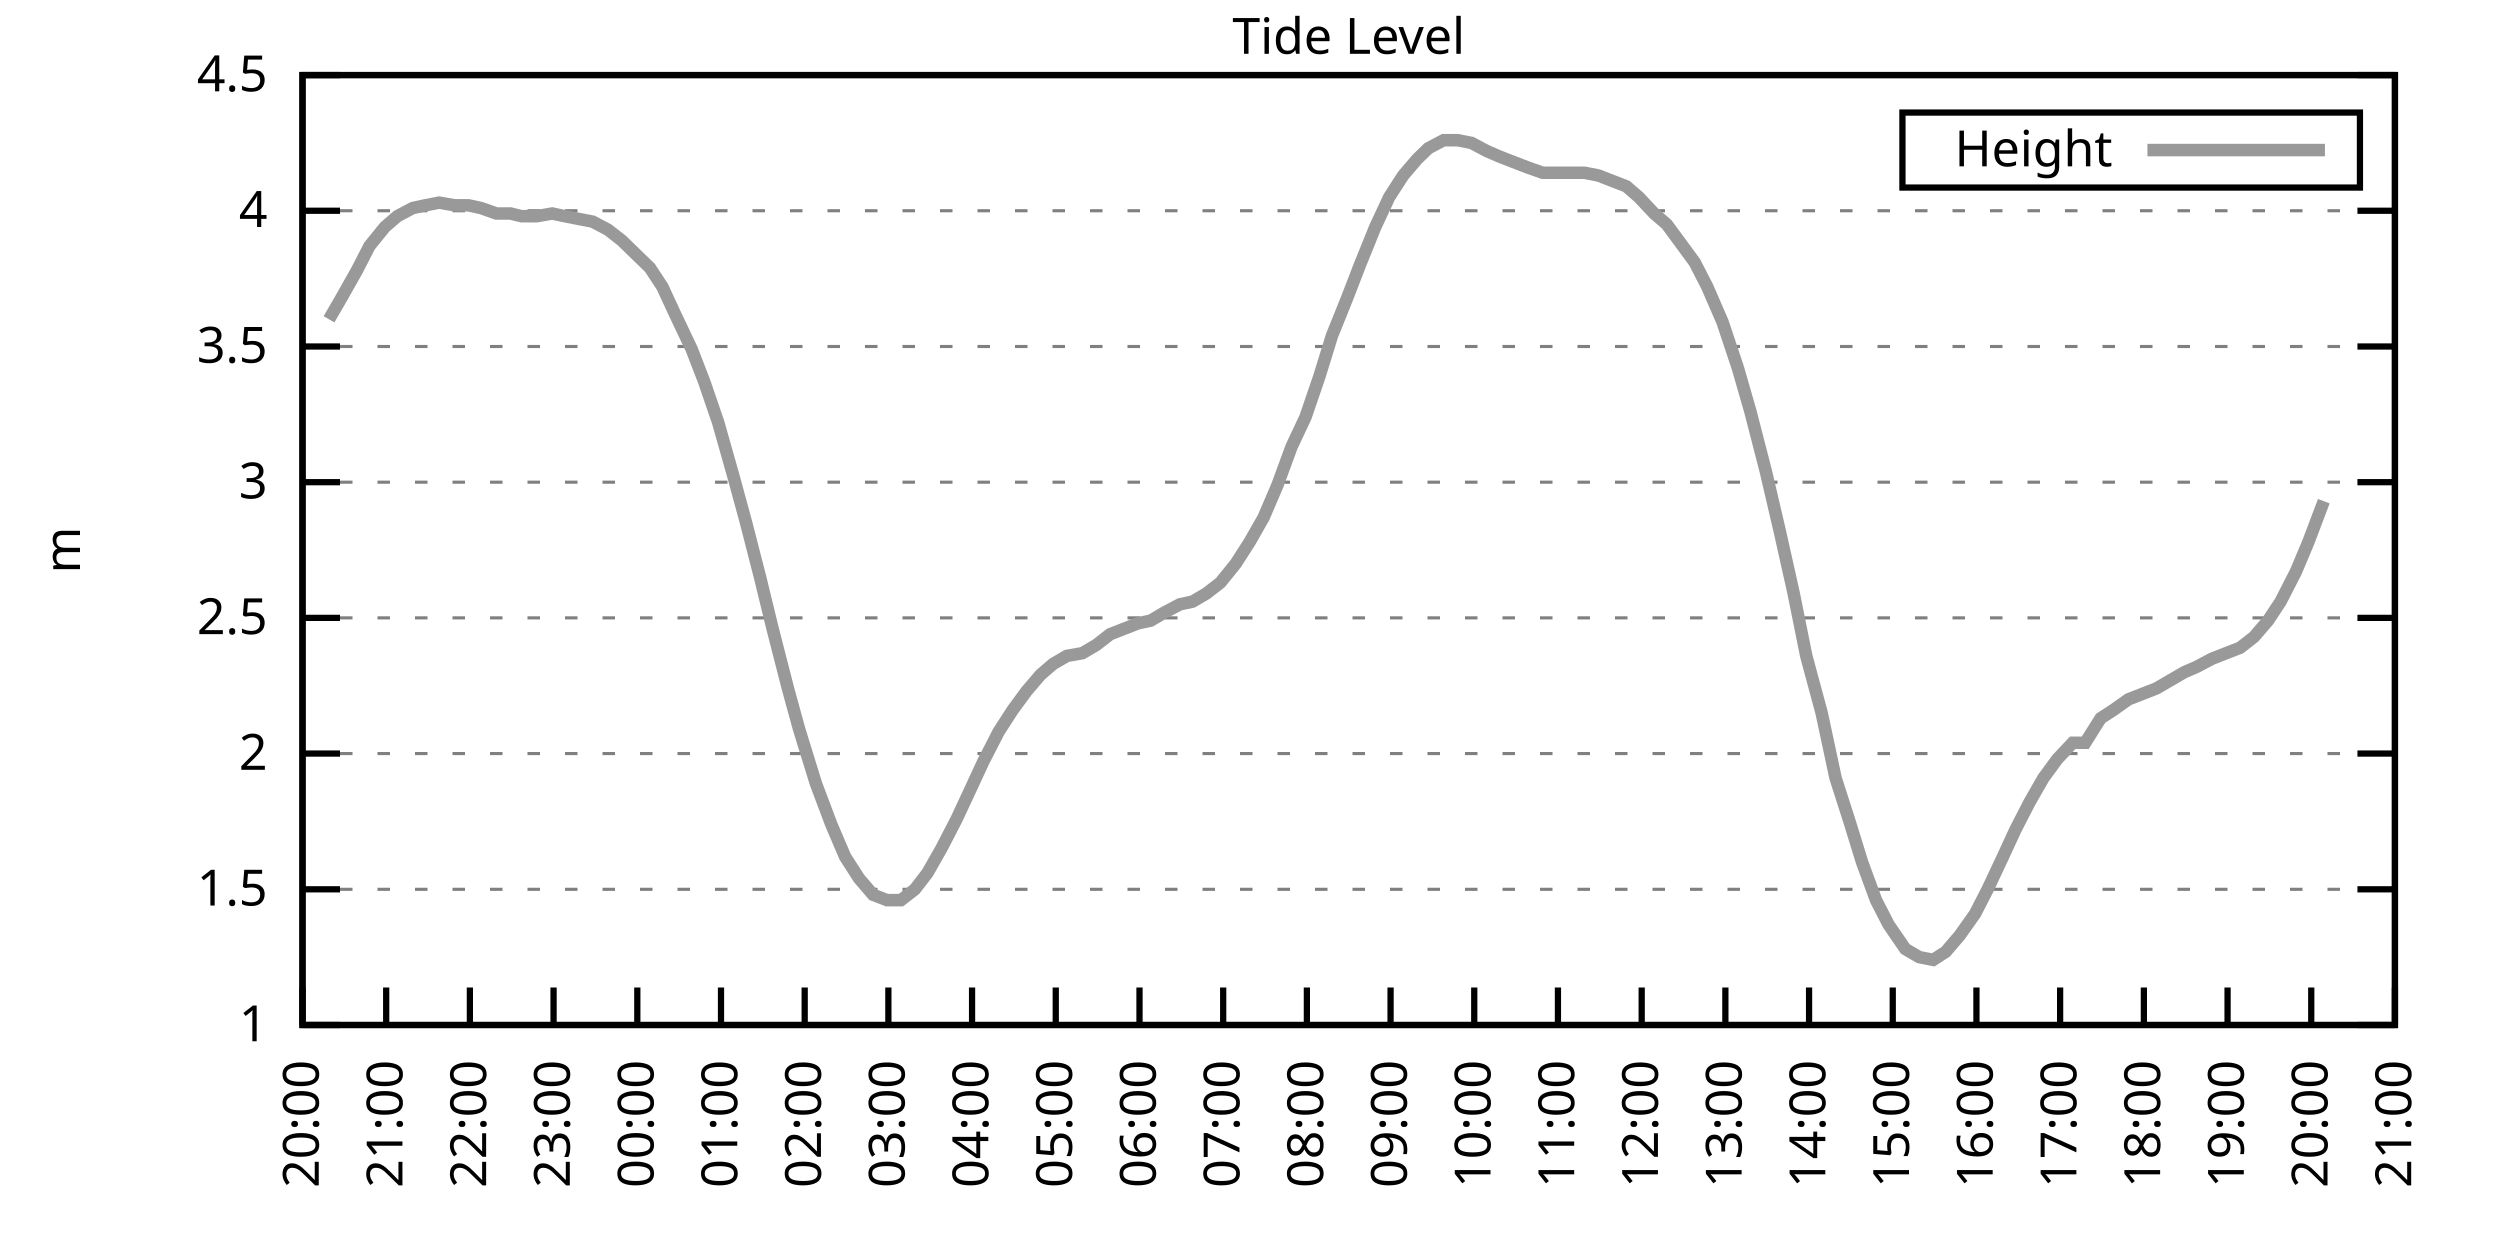
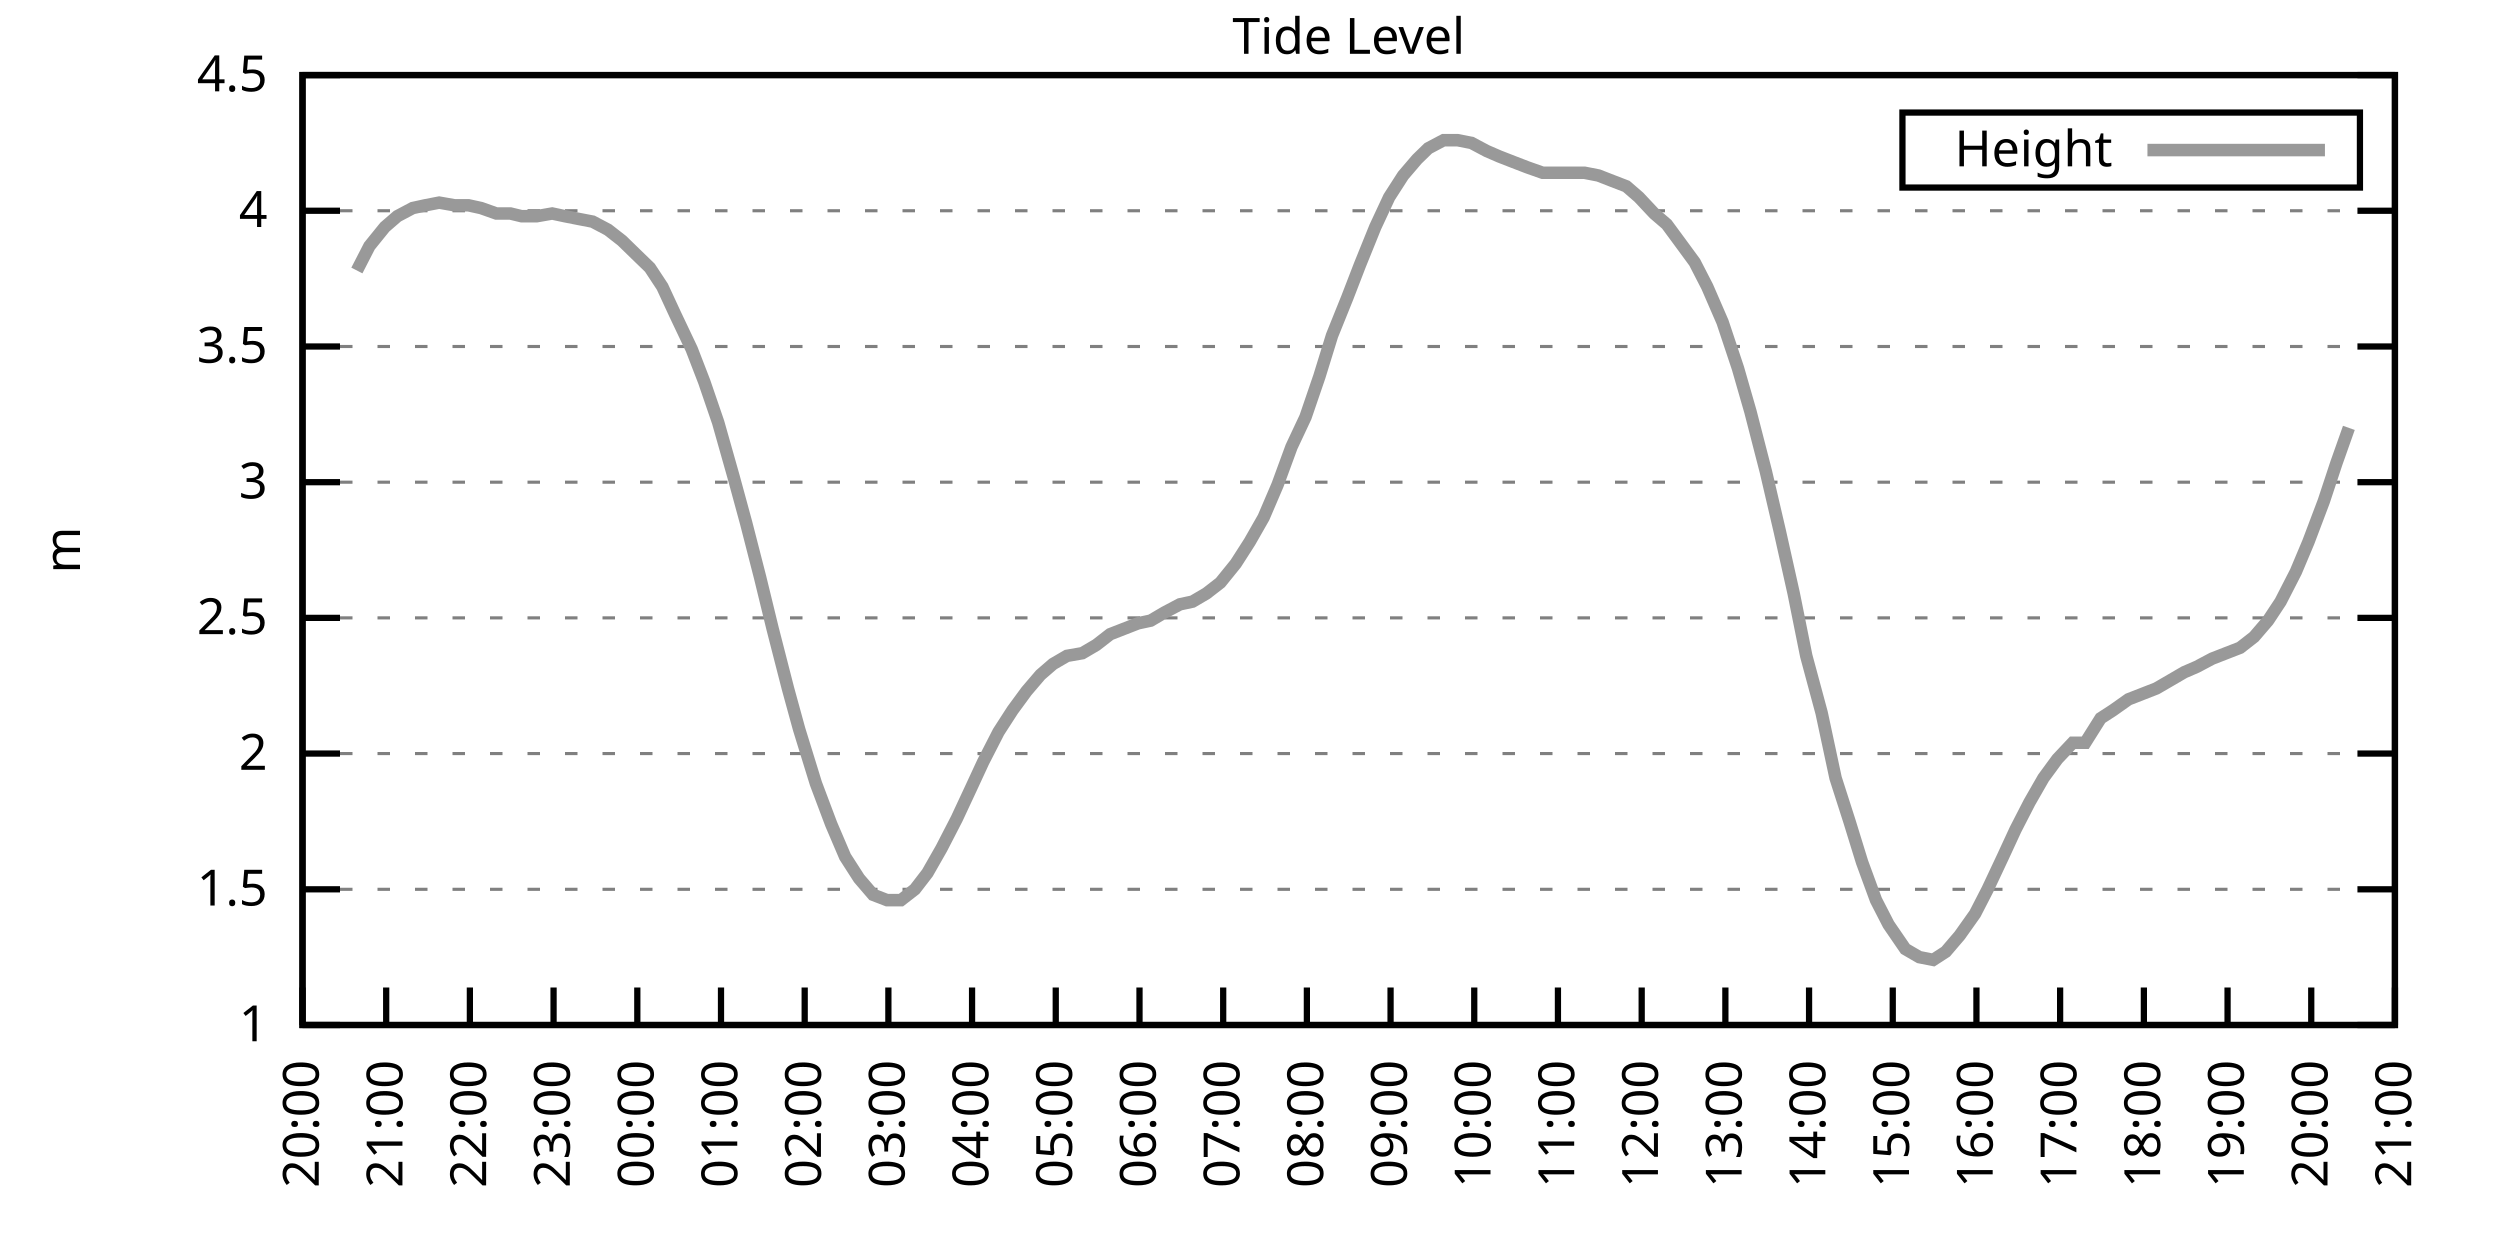
<svg xmlns="http://www.w3.org/2000/svg" xmlns:xlink="http://www.w3.org/1999/xlink" width="400" height="200" viewBox="0 0 400 200">
  <g id="gnuplot_canvas">
    <rect x="0" y="0" width="400" height="200" fill="none" />
    <defs>
      <circle id="gpDot" r="0.5" stroke-width="0.5" stroke="currentColor" />
      <path id="gpPt0" stroke-width="0.333" stroke="currentColor" d="M-1,0 h2 M0,-1 v2" />
      <path id="gpPt1" stroke-width="0.333" stroke="currentColor" d="M-1,-1 L1,1 M1,-1 L-1,1" />
      <path id="gpPt2" stroke-width="0.333" stroke="currentColor" d="M-1,0 L1,0 M0,-1 L0,1 M-1,-1 L1,1 M-1,1 L1,-1" />
      <rect id="gpPt3" stroke-width="0.333" stroke="currentColor" x="-1" y="-1" width="2" height="2" />
      <rect id="gpPt4" stroke-width="0.333" stroke="currentColor" fill="currentColor" x="-1" y="-1" width="2" height="2" />
      <circle id="gpPt5" stroke-width="0.333" stroke="currentColor" cx="0" cy="0" r="1" />
      <use xlink:href="#gpPt5" id="gpPt6" fill="currentColor" stroke="none" />
      <path id="gpPt7" stroke-width="0.333" stroke="currentColor" d="M0,-1.33 L-1.33,0.67 L1.33,0.67 z" />
      <use xlink:href="#gpPt7" id="gpPt8" fill="currentColor" stroke="none" />
      <use xlink:href="#gpPt7" id="gpPt9" stroke="currentColor" transform="rotate(180)" />
      <use xlink:href="#gpPt9" id="gpPt10" fill="currentColor" stroke="none" />
      <use xlink:href="#gpPt3" id="gpPt11" stroke="currentColor" transform="rotate(45)" />
      <use xlink:href="#gpPt11" id="gpPt12" fill="currentColor" stroke="none" />
      <path id="gpPt13" stroke-width="0.333" stroke="currentColor" d="M0,1.330 L1.265,0.411 L0.782,-1.067 L-0.782,-1.076 L-1.265,0.411 z" />
      <use xlink:href="#gpPt13" id="gpPt14" fill="currentColor" stroke="none" />
      <filter id="textbox" filterUnits="objectBoundingBox" x="0" y="0" height="1" width="1">
        <feFlood flood-color="white" flood-opacity="1" result="bgnd" />
        <feComposite in="SourceGraphic" in2="bgnd" operator="atop" />
      </filter>
      <filter id="greybox" filterUnits="objectBoundingBox" x="0" y="0" height="1" width="1">
        <feFlood flood-color="lightgrey" flood-opacity="1" result="grey" />
        <feComposite in="SourceGraphic" in2="grey" operator="atop" />
      </filter>
    </defs>
    <g fill="none" color="white" stroke="currentColor" stroke-width="1.00" stroke-linecap="butt" stroke-linejoin="miter">
</g>
    <g fill="none" color="black" stroke="currentColor" stroke-width="1.00" stroke-linecap="butt" stroke-linejoin="miter">
      <g stroke="none" shape-rendering="crispEdges">
        <polygon fill="rgb(255, 255, 255)" points="48.40,164.00 383.18,164.00 383.18,12.02 48.40,12.02 " />
      </g>
    </g>
    <g fill="none" color="black" stroke="currentColor" stroke-width="1.00" stroke-linecap="butt" stroke-linejoin="miter">
</g>
    <g fill="none" color="black" stroke="black" stroke-width="0.50" stroke-linecap="butt" stroke-linejoin="miter">
</g>
    <g fill="none" color="gray" stroke="currentColor" stroke-width="0.50" stroke-linecap="butt" stroke-linejoin="miter">
      <path stroke="gray" stroke-dasharray="2,4" class="gridline" d="M48.40,164.00 L383.19,164.00  " />
    </g>
    <g fill="none" color="gray" stroke="gray" stroke-width="1.00" stroke-linecap="butt" stroke-linejoin="miter">
</g>
    <g fill="none" color="black" stroke="currentColor" stroke-width="1.00" stroke-linecap="butt" stroke-linejoin="miter">
      <path stroke="black" d="M48.40,164.00 L54.40,164.00 M383.19,164.00 L377.19,164.00  " />
      <g transform="translate(42.80,166.60)" stroke="none" fill="black" font-family="Sans" font-size="8.00" text-anchor="end">
        <text>
          <tspan font-family="Sans"> 1</tspan>
        </text>
      </g>
    </g>
    <g fill="none" color="black" stroke="currentColor" stroke-width="1.00" stroke-linecap="butt" stroke-linejoin="miter">
</g>
    <g fill="none" color="black" stroke="black" stroke-width="0.50" stroke-linecap="butt" stroke-linejoin="miter">
</g>
    <g fill="none" color="gray" stroke="currentColor" stroke-width="0.50" stroke-linecap="butt" stroke-linejoin="miter">
      <path stroke="gray" stroke-dasharray="2,4" class="gridline" d="M48.40,142.29 L383.19,142.29  " />
    </g>
    <g fill="none" color="gray" stroke="gray" stroke-width="1.00" stroke-linecap="butt" stroke-linejoin="miter">
</g>
    <g fill="none" color="black" stroke="currentColor" stroke-width="1.00" stroke-linecap="butt" stroke-linejoin="miter">
      <path stroke="black" d="M48.40,142.29 L54.40,142.29 M383.19,142.29 L377.19,142.29  " />
      <g transform="translate(42.80,144.89)" stroke="none" fill="black" font-family="Sans" font-size="8.00" text-anchor="end">
        <text>
          <tspan font-family="Sans"> 1.5</tspan>
        </text>
      </g>
    </g>
    <g fill="none" color="black" stroke="currentColor" stroke-width="1.00" stroke-linecap="butt" stroke-linejoin="miter">
</g>
    <g fill="none" color="black" stroke="black" stroke-width="0.50" stroke-linecap="butt" stroke-linejoin="miter">
</g>
    <g fill="none" color="gray" stroke="currentColor" stroke-width="0.50" stroke-linecap="butt" stroke-linejoin="miter">
      <path stroke="gray" stroke-dasharray="2,4" class="gridline" d="M48.40,120.57 L383.19,120.57  " />
    </g>
    <g fill="none" color="gray" stroke="gray" stroke-width="1.00" stroke-linecap="butt" stroke-linejoin="miter">
</g>
    <g fill="none" color="black" stroke="currentColor" stroke-width="1.00" stroke-linecap="butt" stroke-linejoin="miter">
      <path stroke="black" d="M48.40,120.57 L54.40,120.57 M383.19,120.57 L377.19,120.57  " />
      <g transform="translate(42.80,123.17)" stroke="none" fill="black" font-family="Sans" font-size="8.00" text-anchor="end">
        <text>
          <tspan font-family="Sans"> 2</tspan>
        </text>
      </g>
    </g>
    <g fill="none" color="black" stroke="currentColor" stroke-width="1.00" stroke-linecap="butt" stroke-linejoin="miter">
</g>
    <g fill="none" color="black" stroke="black" stroke-width="0.50" stroke-linecap="butt" stroke-linejoin="miter">
</g>
    <g fill="none" color="gray" stroke="currentColor" stroke-width="0.50" stroke-linecap="butt" stroke-linejoin="miter">
      <path stroke="gray" stroke-dasharray="2,4" class="gridline" d="M48.40,98.86 L383.19,98.86  " />
    </g>
    <g fill="none" color="gray" stroke="gray" stroke-width="1.00" stroke-linecap="butt" stroke-linejoin="miter">
</g>
    <g fill="none" color="black" stroke="currentColor" stroke-width="1.00" stroke-linecap="butt" stroke-linejoin="miter">
      <path stroke="black" d="M48.40,98.86 L54.40,98.86 M383.19,98.86 L377.19,98.86  " />
      <g transform="translate(42.80,101.46)" stroke="none" fill="black" font-family="Sans" font-size="8.00" text-anchor="end">
        <text>
          <tspan font-family="Sans"> 2.5</tspan>
        </text>
      </g>
    </g>
    <g fill="none" color="black" stroke="currentColor" stroke-width="1.00" stroke-linecap="butt" stroke-linejoin="miter">
</g>
    <g fill="none" color="black" stroke="black" stroke-width="0.50" stroke-linecap="butt" stroke-linejoin="miter">
</g>
    <g fill="none" color="gray" stroke="currentColor" stroke-width="0.50" stroke-linecap="butt" stroke-linejoin="miter">
      <path stroke="gray" stroke-dasharray="2,4" class="gridline" d="M48.40,77.15 L383.19,77.15  " />
    </g>
    <g fill="none" color="gray" stroke="gray" stroke-width="1.00" stroke-linecap="butt" stroke-linejoin="miter">
</g>
    <g fill="none" color="black" stroke="currentColor" stroke-width="1.00" stroke-linecap="butt" stroke-linejoin="miter">
      <path stroke="black" d="M48.40,77.15 L54.40,77.15 M383.19,77.15 L377.19,77.15  " />
      <g transform="translate(42.80,79.75)" stroke="none" fill="black" font-family="Sans" font-size="8.00" text-anchor="end">
        <text>
          <tspan font-family="Sans"> 3</tspan>
        </text>
      </g>
    </g>
    <g fill="none" color="black" stroke="currentColor" stroke-width="1.00" stroke-linecap="butt" stroke-linejoin="miter">
</g>
    <g fill="none" color="black" stroke="black" stroke-width="0.50" stroke-linecap="butt" stroke-linejoin="miter">
</g>
    <g fill="none" color="gray" stroke="currentColor" stroke-width="0.50" stroke-linecap="butt" stroke-linejoin="miter">
      <path stroke="gray" stroke-dasharray="2,4" class="gridline" d="M48.40,55.44 L383.19,55.44  " />
    </g>
    <g fill="none" color="gray" stroke="gray" stroke-width="1.00" stroke-linecap="butt" stroke-linejoin="miter">
</g>
    <g fill="none" color="black" stroke="currentColor" stroke-width="1.00" stroke-linecap="butt" stroke-linejoin="miter">
      <path stroke="black" d="M48.40,55.44 L54.40,55.44 M383.19,55.44 L377.19,55.44  " />
      <g transform="translate(42.80,58.04)" stroke="none" fill="black" font-family="Sans" font-size="8.00" text-anchor="end">
        <text>
          <tspan font-family="Sans"> 3.5</tspan>
        </text>
      </g>
    </g>
    <g fill="none" color="black" stroke="currentColor" stroke-width="1.00" stroke-linecap="butt" stroke-linejoin="miter">
</g>
    <g fill="none" color="black" stroke="black" stroke-width="0.50" stroke-linecap="butt" stroke-linejoin="miter">
</g>
    <g fill="none" color="gray" stroke="currentColor" stroke-width="0.50" stroke-linecap="butt" stroke-linejoin="miter">
      <path stroke="gray" stroke-dasharray="2,4" class="gridline" d="M48.40,33.72 L383.19,33.72  " />
    </g>
    <g fill="none" color="gray" stroke="gray" stroke-width="1.00" stroke-linecap="butt" stroke-linejoin="miter">
</g>
    <g fill="none" color="black" stroke="currentColor" stroke-width="1.00" stroke-linecap="butt" stroke-linejoin="miter">
      <path stroke="black" d="M48.40,33.72 L54.40,33.72 M383.19,33.72 L377.19,33.72  " />
      <g transform="translate(42.80,36.32)" stroke="none" fill="black" font-family="Sans" font-size="8.00" text-anchor="end">
        <text>
          <tspan font-family="Sans"> 4</tspan>
        </text>
      </g>
    </g>
    <g fill="none" color="black" stroke="currentColor" stroke-width="1.00" stroke-linecap="butt" stroke-linejoin="miter">
</g>
    <g fill="none" color="black" stroke="black" stroke-width="0.50" stroke-linecap="butt" stroke-linejoin="miter">
</g>
    <g fill="none" color="gray" stroke="currentColor" stroke-width="0.50" stroke-linecap="butt" stroke-linejoin="miter">
      <path stroke="gray" stroke-dasharray="2,4" class="gridline" d="M48.40,12.01 L383.19,12.01  " />
    </g>
    <g fill="none" color="gray" stroke="gray" stroke-width="1.00" stroke-linecap="butt" stroke-linejoin="miter">
</g>
    <g fill="none" color="black" stroke="currentColor" stroke-width="1.00" stroke-linecap="butt" stroke-linejoin="miter">
      <path stroke="black" d="M48.40,12.01 L54.40,12.01 M383.19,12.01 L377.19,12.01  " />
      <g transform="translate(42.80,14.61)" stroke="none" fill="black" font-family="Sans" font-size="8.00" text-anchor="end">
        <text>
          <tspan font-family="Sans"> 4.5</tspan>
        </text>
      </g>
    </g>
    <g fill="none" color="black" stroke="currentColor" stroke-width="1.00" stroke-linecap="butt" stroke-linejoin="miter">
      <path stroke="black" d="M48.40,164.00 L48.40,158.00  " />
      <g transform="translate(51.00,169.60) rotate(270.00)" stroke="none" fill="black" font-family="Sans" font-size="8.00" text-anchor="end">
        <text>
          <tspan font-family="Sans">20:00</tspan>
        </text>
      </g>
    </g>
    <g fill="none" color="black" stroke="currentColor" stroke-width="1.00" stroke-linecap="butt" stroke-linejoin="miter">
      <path stroke="black" d="M61.79,164.00 L61.79,158.00  " />
      <g transform="translate(64.39,169.60) rotate(270.00)" stroke="none" fill="black" font-family="Sans" font-size="8.00" text-anchor="end">
        <text>
          <tspan font-family="Sans">21:00</tspan>
        </text>
      </g>
    </g>
    <g fill="none" color="black" stroke="currentColor" stroke-width="1.00" stroke-linecap="butt" stroke-linejoin="miter">
      <path stroke="black" d="M75.18,164.00 L75.18,158.00  " />
      <g transform="translate(77.78,169.60) rotate(270.00)" stroke="none" fill="black" font-family="Sans" font-size="8.00" text-anchor="end">
        <text>
          <tspan font-family="Sans">22:00</tspan>
        </text>
      </g>
    </g>
    <g fill="none" color="black" stroke="currentColor" stroke-width="1.00" stroke-linecap="butt" stroke-linejoin="miter">
      <path stroke="black" d="M88.57,164.00 L88.57,158.00  " />
      <g transform="translate(91.17,169.60) rotate(270.00)" stroke="none" fill="black" font-family="Sans" font-size="8.00" text-anchor="end">
        <text>
          <tspan font-family="Sans">23:00</tspan>
        </text>
      </g>
    </g>
    <g fill="none" color="black" stroke="currentColor" stroke-width="1.00" stroke-linecap="butt" stroke-linejoin="miter">
      <path stroke="black" d="M101.97,164.00 L101.97,158.00  " />
      <g transform="translate(104.57,169.60) rotate(270.00)" stroke="none" fill="black" font-family="Sans" font-size="8.00" text-anchor="end">
        <text>
          <tspan font-family="Sans">00:00</tspan>
        </text>
      </g>
    </g>
    <g fill="none" color="black" stroke="currentColor" stroke-width="1.00" stroke-linecap="butt" stroke-linejoin="miter">
      <path stroke="black" d="M115.36,164.00 L115.36,158.00  " />
      <g transform="translate(117.96,169.60) rotate(270.00)" stroke="none" fill="black" font-family="Sans" font-size="8.00" text-anchor="end">
        <text>
          <tspan font-family="Sans">01:00</tspan>
        </text>
      </g>
    </g>
    <g fill="none" color="black" stroke="currentColor" stroke-width="1.00" stroke-linecap="butt" stroke-linejoin="miter">
      <path stroke="black" d="M128.75,164.00 L128.75,158.00  " />
      <g transform="translate(131.35,169.60) rotate(270.00)" stroke="none" fill="black" font-family="Sans" font-size="8.00" text-anchor="end">
        <text>
          <tspan font-family="Sans">02:00</tspan>
        </text>
      </g>
    </g>
    <g fill="none" color="black" stroke="currentColor" stroke-width="1.00" stroke-linecap="butt" stroke-linejoin="miter">
      <path stroke="black" d="M142.14,164.00 L142.14,158.00  " />
      <g transform="translate(144.74,169.60) rotate(270.00)" stroke="none" fill="black" font-family="Sans" font-size="8.00" text-anchor="end">
        <text>
          <tspan font-family="Sans">03:00</tspan>
        </text>
      </g>
    </g>
    <g fill="none" color="black" stroke="currentColor" stroke-width="1.00" stroke-linecap="butt" stroke-linejoin="miter">
      <path stroke="black" d="M155.53,164.00 L155.53,158.00  " />
      <g transform="translate(158.13,169.60) rotate(270.00)" stroke="none" fill="black" font-family="Sans" font-size="8.00" text-anchor="end">
        <text>
          <tspan font-family="Sans">04:00</tspan>
        </text>
      </g>
    </g>
    <g fill="none" color="black" stroke="currentColor" stroke-width="1.00" stroke-linecap="butt" stroke-linejoin="miter">
      <path stroke="black" d="M168.92,164.00 L168.92,158.00  " />
      <g transform="translate(171.52,169.60) rotate(270.00)" stroke="none" fill="black" font-family="Sans" font-size="8.00" text-anchor="end">
        <text>
          <tspan font-family="Sans">05:00</tspan>
        </text>
      </g>
    </g>
    <g fill="none" color="black" stroke="currentColor" stroke-width="1.00" stroke-linecap="butt" stroke-linejoin="miter">
      <path stroke="black" d="M182.32,164.00 L182.32,158.00  " />
      <g transform="translate(184.92,169.60) rotate(270.00)" stroke="none" fill="black" font-family="Sans" font-size="8.00" text-anchor="end">
        <text>
          <tspan font-family="Sans">06:00</tspan>
        </text>
      </g>
    </g>
    <g fill="none" color="black" stroke="currentColor" stroke-width="1.00" stroke-linecap="butt" stroke-linejoin="miter">
      <path stroke="black" d="M195.71,164.00 L195.71,158.00  " />
      <g transform="translate(198.31,169.60) rotate(270.00)" stroke="none" fill="black" font-family="Sans" font-size="8.00" text-anchor="end">
        <text>
          <tspan font-family="Sans">07:00</tspan>
        </text>
      </g>
    </g>
    <g fill="none" color="black" stroke="currentColor" stroke-width="1.00" stroke-linecap="butt" stroke-linejoin="miter">
      <path stroke="black" d="M209.10,164.00 L209.10,158.00  " />
      <g transform="translate(211.70,169.60) rotate(270.00)" stroke="none" fill="black" font-family="Sans" font-size="8.00" text-anchor="end">
        <text>
          <tspan font-family="Sans">08:00</tspan>
        </text>
      </g>
    </g>
    <g fill="none" color="black" stroke="currentColor" stroke-width="1.00" stroke-linecap="butt" stroke-linejoin="miter">
      <path stroke="black" d="M222.49,164.00 L222.49,158.00  " />
      <g transform="translate(225.09,169.60) rotate(270.00)" stroke="none" fill="black" font-family="Sans" font-size="8.00" text-anchor="end">
        <text>
          <tspan font-family="Sans">09:00</tspan>
        </text>
      </g>
    </g>
    <g fill="none" color="black" stroke="currentColor" stroke-width="1.00" stroke-linecap="butt" stroke-linejoin="miter">
      <path stroke="black" d="M235.88,164.00 L235.88,158.00  " />
      <g transform="translate(238.48,169.60) rotate(270.00)" stroke="none" fill="black" font-family="Sans" font-size="8.00" text-anchor="end">
        <text>
          <tspan font-family="Sans">10:00</tspan>
        </text>
      </g>
    </g>
    <g fill="none" color="black" stroke="currentColor" stroke-width="1.00" stroke-linecap="butt" stroke-linejoin="miter">
      <path stroke="black" d="M249.27,164.00 L249.27,158.00  " />
      <g transform="translate(251.87,169.60) rotate(270.00)" stroke="none" fill="black" font-family="Sans" font-size="8.00" text-anchor="end">
        <text>
          <tspan font-family="Sans">11:00</tspan>
        </text>
      </g>
    </g>
    <g fill="none" color="black" stroke="currentColor" stroke-width="1.00" stroke-linecap="butt" stroke-linejoin="miter">
      <path stroke="black" d="M262.67,164.00 L262.67,158.00  " />
      <g transform="translate(265.27,169.60) rotate(270.00)" stroke="none" fill="black" font-family="Sans" font-size="8.00" text-anchor="end">
        <text>
          <tspan font-family="Sans">12:00</tspan>
        </text>
      </g>
    </g>
    <g fill="none" color="black" stroke="currentColor" stroke-width="1.00" stroke-linecap="butt" stroke-linejoin="miter">
      <path stroke="black" d="M276.06,164.00 L276.06,158.00  " />
      <g transform="translate(278.66,169.60) rotate(270.00)" stroke="none" fill="black" font-family="Sans" font-size="8.00" text-anchor="end">
        <text>
          <tspan font-family="Sans">13:00</tspan>
        </text>
      </g>
    </g>
    <g fill="none" color="black" stroke="currentColor" stroke-width="1.00" stroke-linecap="butt" stroke-linejoin="miter">
      <path stroke="black" d="M289.45,164.00 L289.45,158.00  " />
      <g transform="translate(292.05,169.60) rotate(270.00)" stroke="none" fill="black" font-family="Sans" font-size="8.00" text-anchor="end">
        <text>
          <tspan font-family="Sans">14:00</tspan>
        </text>
      </g>
    </g>
    <g fill="none" color="black" stroke="currentColor" stroke-width="1.00" stroke-linecap="butt" stroke-linejoin="miter">
      <path stroke="black" d="M302.84,164.00 L302.84,158.00  " />
      <g transform="translate(305.44,169.60) rotate(270.00)" stroke="none" fill="black" font-family="Sans" font-size="8.00" text-anchor="end">
        <text>
          <tspan font-family="Sans">15:00</tspan>
        </text>
      </g>
    </g>
    <g fill="none" color="black" stroke="currentColor" stroke-width="1.00" stroke-linecap="butt" stroke-linejoin="miter">
      <path stroke="black" d="M316.23,164.00 L316.23,158.00  " />
      <g transform="translate(318.83,169.60) rotate(270.00)" stroke="none" fill="black" font-family="Sans" font-size="8.00" text-anchor="end">
        <text>
          <tspan font-family="Sans">16:00</tspan>
        </text>
      </g>
    </g>
    <g fill="none" color="black" stroke="currentColor" stroke-width="1.00" stroke-linecap="butt" stroke-linejoin="miter">
      <path stroke="black" d="M329.62,164.00 L329.62,158.00  " />
      <g transform="translate(332.22,169.60) rotate(270.00)" stroke="none" fill="black" font-family="Sans" font-size="8.00" text-anchor="end">
        <text>
          <tspan font-family="Sans">17:00</tspan>
        </text>
      </g>
    </g>
    <g fill="none" color="black" stroke="currentColor" stroke-width="1.00" stroke-linecap="butt" stroke-linejoin="miter">
      <path stroke="black" d="M343.02,164.00 L343.02,158.00  " />
      <g transform="translate(345.62,169.60) rotate(270.00)" stroke="none" fill="black" font-family="Sans" font-size="8.00" text-anchor="end">
        <text>
          <tspan font-family="Sans">18:00</tspan>
        </text>
      </g>
    </g>
    <g fill="none" color="black" stroke="currentColor" stroke-width="1.00" stroke-linecap="butt" stroke-linejoin="miter">
      <path stroke="black" d="M356.41,164.00 L356.41,158.00  " />
      <g transform="translate(359.01,169.60) rotate(270.00)" stroke="none" fill="black" font-family="Sans" font-size="8.00" text-anchor="end">
        <text>
          <tspan font-family="Sans">19:00</tspan>
        </text>
      </g>
    </g>
    <g fill="none" color="black" stroke="currentColor" stroke-width="1.00" stroke-linecap="butt" stroke-linejoin="miter">
      <path stroke="black" d="M369.80,164.00 L369.80,158.00  " />
      <g transform="translate(372.40,169.60) rotate(270.00)" stroke="none" fill="black" font-family="Sans" font-size="8.00" text-anchor="end">
        <text>
          <tspan font-family="Sans">20:00</tspan>
        </text>
      </g>
    </g>
    <g fill="none" color="black" stroke="currentColor" stroke-width="1.00" stroke-linecap="butt" stroke-linejoin="miter">
      <path stroke="black" d="M383.19,164.00 L383.19,158.00  " />
      <g transform="translate(385.79,169.60) rotate(270.00)" stroke="none" fill="black" font-family="Sans" font-size="8.00" text-anchor="end">
        <text>
          <tspan font-family="Sans">21:00</tspan>
        </text>
      </g>
    </g>
    <g fill="none" color="black" stroke="currentColor" stroke-width="1.00" stroke-linecap="butt" stroke-linejoin="miter">
</g>
    <g fill="none" color="black" stroke="currentColor" stroke-width="1.00" stroke-linecap="butt" stroke-linejoin="miter">
      <path stroke="black" d="M48.40,12.01 L48.40,164.00 L383.19,164.00 L383.19,12.01 L48.40,12.01 Z  " />
    </g>
    <g fill="none" color="black" stroke="currentColor" stroke-width="1.00" stroke-linecap="butt" stroke-linejoin="miter">
</g>
    <g fill="none" color="black" stroke="currentColor" stroke-width="1.00" stroke-linecap="butt" stroke-linejoin="miter">
      <path stroke="black" d="M304.39,30.01 L304.39,18.01 L377.59,18.01 L377.59,30.01 L304.39,30.01 Z  " />
    </g>
    <g id="Tide_level_plot_1">
      <g fill="none" color="white" stroke="black" stroke-width="2.00" stroke-linecap="butt" stroke-linejoin="miter">
</g>
      <g fill="none" color="black" stroke="currentColor" stroke-width="2.00" stroke-linecap="butt" stroke-linejoin="miter">
        <g transform="translate(337.99,26.61)" stroke="none" fill="black" font-family="Sans" font-size="8.00" text-anchor="end">
          <text>
            <tspan font-family="Sans">Height</tspan>
          </text>
        </g>
      </g>
      <g fill="none" color="black" stroke="currentColor" stroke-width="2.00" stroke-linecap="butt" stroke-linejoin="miter">
-         <path stroke="rgb(153, 153, 153)" d="M343.59,24.01 L371.99,24.01 M52.64,51.09 L54.65,47.62 L57.10,43.28 L59.11,39.37 L61.57,36.33 L63.58,34.59   L66.03,33.29 L68.04,32.85 L70.27,32.42 L72.73,32.85 L74.96,32.85 L76.97,33.29 L79.42,34.16 L81.66,34.16   L83.44,34.59 L85.90,34.59 L88.35,34.16 L90.36,34.59 L92.59,35.03 L94.82,35.46 L97.28,36.76 L99.51,38.50   L101.74,40.67 L103.98,42.84 L105.98,45.88 L107.99,50.22 L110.67,55.87 L112.68,61.08 L114.91,67.59 L117.37,76.28   L119.38,83.66 L121.61,92.35 L123.62,100.60 L126.07,110.15 L127.86,116.67 L130.54,125.35 L132.99,131.86 L135.22,137.08   L137.45,140.55 L139.69,143.16 L141.92,144.02 L144.15,144.02 L146.38,142.29 L148.39,139.68 L150.62,135.77 L153.08,131.00   L155.31,126.22 L157.32,121.88 L159.77,117.10 L162.01,113.63 L164.24,110.59 L166.47,107.98 L168.48,106.24 L170.71,104.94   L173.17,104.51 L175.40,103.20 L177.63,101.47 L179.86,100.60 L182.09,99.73 L184.10,99.30 L186.33,97.99 L188.79,96.69   L190.80,96.26 L193.03,94.95 L195.26,93.22 L197.72,90.18 L199.95,86.70 L202.18,82.79 L204.41,77.58 L206.64,71.50   L208.88,66.73 L211.11,60.21 L213.12,53.70 L215.57,47.62 L217.58,42.41 L220.04,36.33 L222.27,31.55 L224.50,28.08   L226.73,25.47 L228.52,23.73 L230.97,22.43 L233.20,22.43 L235.44,22.87 L237.89,24.17 L239.90,25.04 L242.13,25.91   L244.36,26.77 L246.82,27.64 L249.05,27.64 L251.06,27.64 L253.51,27.64 L255.75,28.08 L257.98,28.95 L260.21,29.81   L262.22,31.55 L264.67,34.16 L266.68,35.89 L268.92,38.93 L271.15,41.97 L273.16,45.88 L275.61,51.53 L278.07,58.91   L280.07,65.86 L282.53,75.41 L284.76,84.97 L286.99,94.95 L289.00,104.94 L291.46,114.06 L293.69,124.48 L295.92,131.43   L297.93,137.94 L300.16,144.02 L302.17,147.93 L304.85,151.84 L307.08,153.14 L309.31,153.58 L311.32,152.28 L313.55,149.67   L316.01,146.20 L318.02,142.29 L320.47,137.08 L322.48,132.73 L324.71,128.39 L326.95,124.48 L329.18,121.44 L331.63,118.84   L333.64,118.84 L336.10,114.93 L338.10,113.63 L340.56,111.89 L342.79,111.02 L345.02,110.15 L347.26,108.85 L349.49,107.55   L351.50,106.68 L353.95,105.38 L356.18,104.51 L358.42,103.64 L360.65,101.90 L362.88,99.30 L364.89,96.26 L367.34,91.48   L369.35,86.70 L371.81,80.19  " />
+         <path stroke="rgb(153, 153, 153)" d="M343.59,24.01 L371.99,24.01 M57.10,43.28 L59.11,39.37 L61.57,36.33 L63.58,34.59 L66.03,33.29 L68.04,32.85   L70.27,32.42 L72.73,32.85 L74.96,32.85 L76.97,33.29 L79.42,34.16 L81.66,34.16 L83.44,34.59 L85.90,34.59   L88.35,34.16 L90.36,34.59 L92.59,35.03 L94.82,35.46 L97.28,36.76 L99.51,38.50 L101.74,40.67 L103.98,42.84   L105.98,45.88 L107.99,50.22 L110.67,55.87 L112.68,61.08 L114.91,67.59 L117.37,76.28 L119.38,83.66 L121.61,92.35   L123.62,100.60 L126.07,110.15 L127.86,116.67 L130.54,125.35 L132.99,131.86 L135.22,137.08 L137.45,140.55 L139.69,143.16   L141.92,144.02 L144.15,144.02 L146.38,142.29 L148.39,139.68 L150.62,135.77 L153.08,131.00 L155.31,126.22 L157.32,121.88   L159.77,117.10 L162.01,113.63 L164.24,110.59 L166.47,107.98 L168.48,106.24 L170.71,104.94 L173.17,104.51 L175.40,103.20   L177.63,101.47 L179.86,100.60 L182.09,99.73 L184.10,99.30 L186.33,97.99 L188.79,96.69 L190.80,96.26 L193.03,94.95   L195.26,93.22 L197.72,90.18 L199.95,86.70 L202.18,82.79 L204.41,77.58 L206.64,71.50 L208.88,66.73 L211.11,60.21   L213.12,53.70 L215.57,47.62 L217.58,42.41 L220.04,36.33 L222.27,31.55 L224.50,28.08 L226.73,25.47 L228.52,23.73   L230.97,22.43 L233.20,22.43 L235.44,22.87 L237.89,24.17 L239.90,25.04 L242.13,25.91 L244.36,26.77 L246.82,27.64   L249.05,27.64 L251.06,27.64 L253.51,27.64 L255.75,28.08 L257.98,28.95 L260.21,29.81 L262.22,31.55 L264.67,34.16   L266.68,35.89 L268.92,38.93 L271.15,41.97 L273.16,45.88 L275.61,51.53 L278.07,58.91 L280.07,65.86 L282.53,75.41   L284.76,84.97 L286.99,94.95 L289.00,104.94 L291.46,114.06 L293.69,124.48 L295.92,131.43 L297.93,137.94 L300.16,144.02   L302.17,147.93 L304.85,151.84 L307.08,153.14 L309.31,153.58 L311.32,152.28 L313.55,149.67 L316.01,146.20 L318.02,142.29   L320.47,137.08 L322.48,132.73 L324.71,128.39 L326.95,124.48 L329.18,121.44 L331.63,118.84 L333.64,118.84 L336.10,114.93   L338.10,113.63 L340.56,111.89 L342.79,111.02 L345.02,110.15 L347.26,108.85 L349.49,107.55 L351.50,106.68 L353.95,105.38   L356.18,104.51 L358.42,103.64 L360.65,101.90 L362.88,99.30 L364.89,96.26 L367.34,91.48 L369.35,86.70 L371.81,80.19   L373.82,74.11 L375.82,68.46  " />
      </g>
    </g>
    <g fill="none" color="black" stroke="currentColor" stroke-width="2.00" stroke-linecap="butt" stroke-linejoin="miter">
</g>
    <g fill="none" color="black" stroke="black" stroke-width="1.00" stroke-linecap="butt" stroke-linejoin="miter">
</g>
    <g fill="none" color="black" stroke="currentColor" stroke-width="1.00" stroke-linecap="butt" stroke-linejoin="miter">
      <path stroke="black" d="M48.40,12.01 L48.40,164.00 L383.19,164.00 L383.19,12.01 L48.40,12.01 Z  " />
      <g transform="translate(12.80,88.01) rotate(270.00)" stroke="none" fill="black" font-family="Sans" font-size="8.00" text-anchor="middle">
        <text>
          <tspan font-family="Sans">m</tspan>
        </text>
      </g>
    </g>
    <g fill="none" color="black" stroke="currentColor" stroke-width="1.00" stroke-linecap="butt" stroke-linejoin="miter">
</g>
    <g fill="none" color="black" stroke="currentColor" stroke-width="1.00" stroke-linecap="butt" stroke-linejoin="miter">
      <g transform="translate(215.79,8.61)" stroke="none" fill="black" font-family="Sans" font-size="8.00" text-anchor="middle">
        <text>
          <tspan font-family="Sans">Tide Level</tspan>
        </text>
      </g>
    </g>
    <g fill="none" color="black" stroke="currentColor" stroke-width="1.00" stroke-linecap="butt" stroke-linejoin="miter">
</g>
  </g>
</svg>
